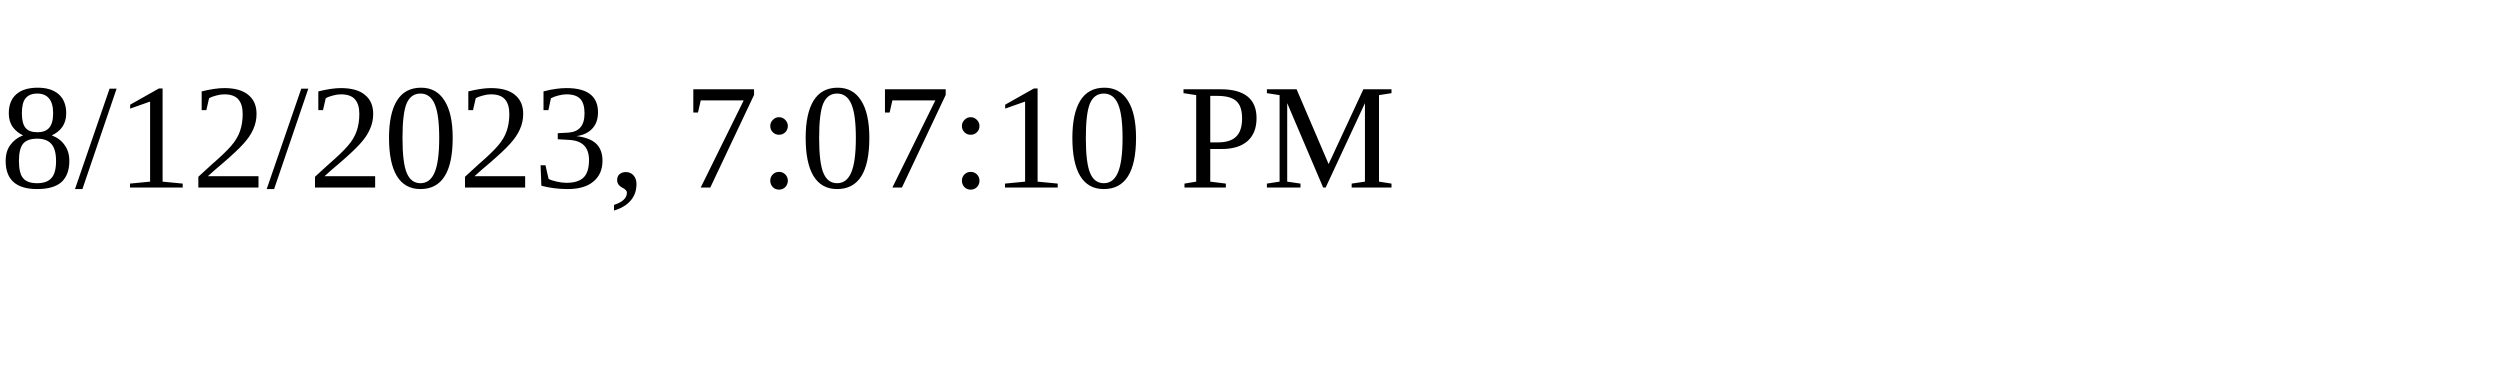
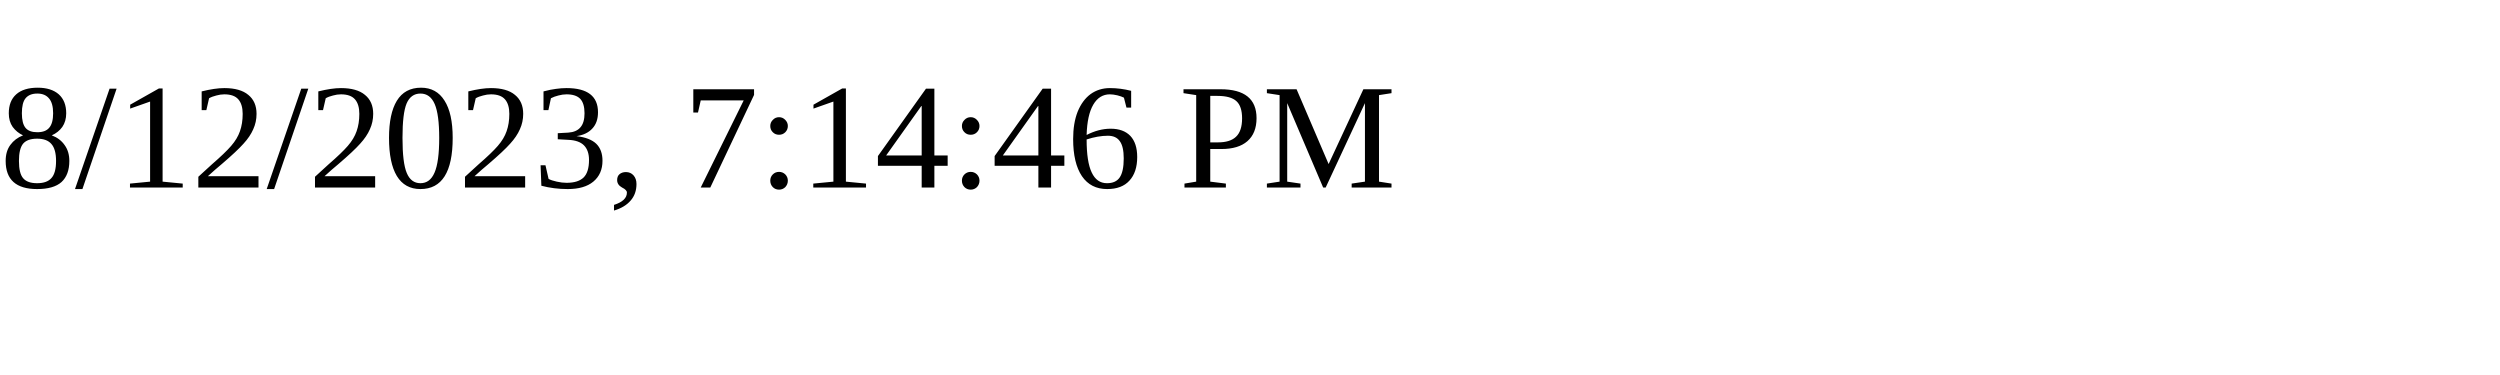
<svg xmlns="http://www.w3.org/2000/svg" height="30" width="200">
-   <text x="0" y="15">8/12/2023, 7:07:10 PM</text>
+   <text x="0" y="15">8/12/2023, 7:14:46 PM</text>
</svg>
